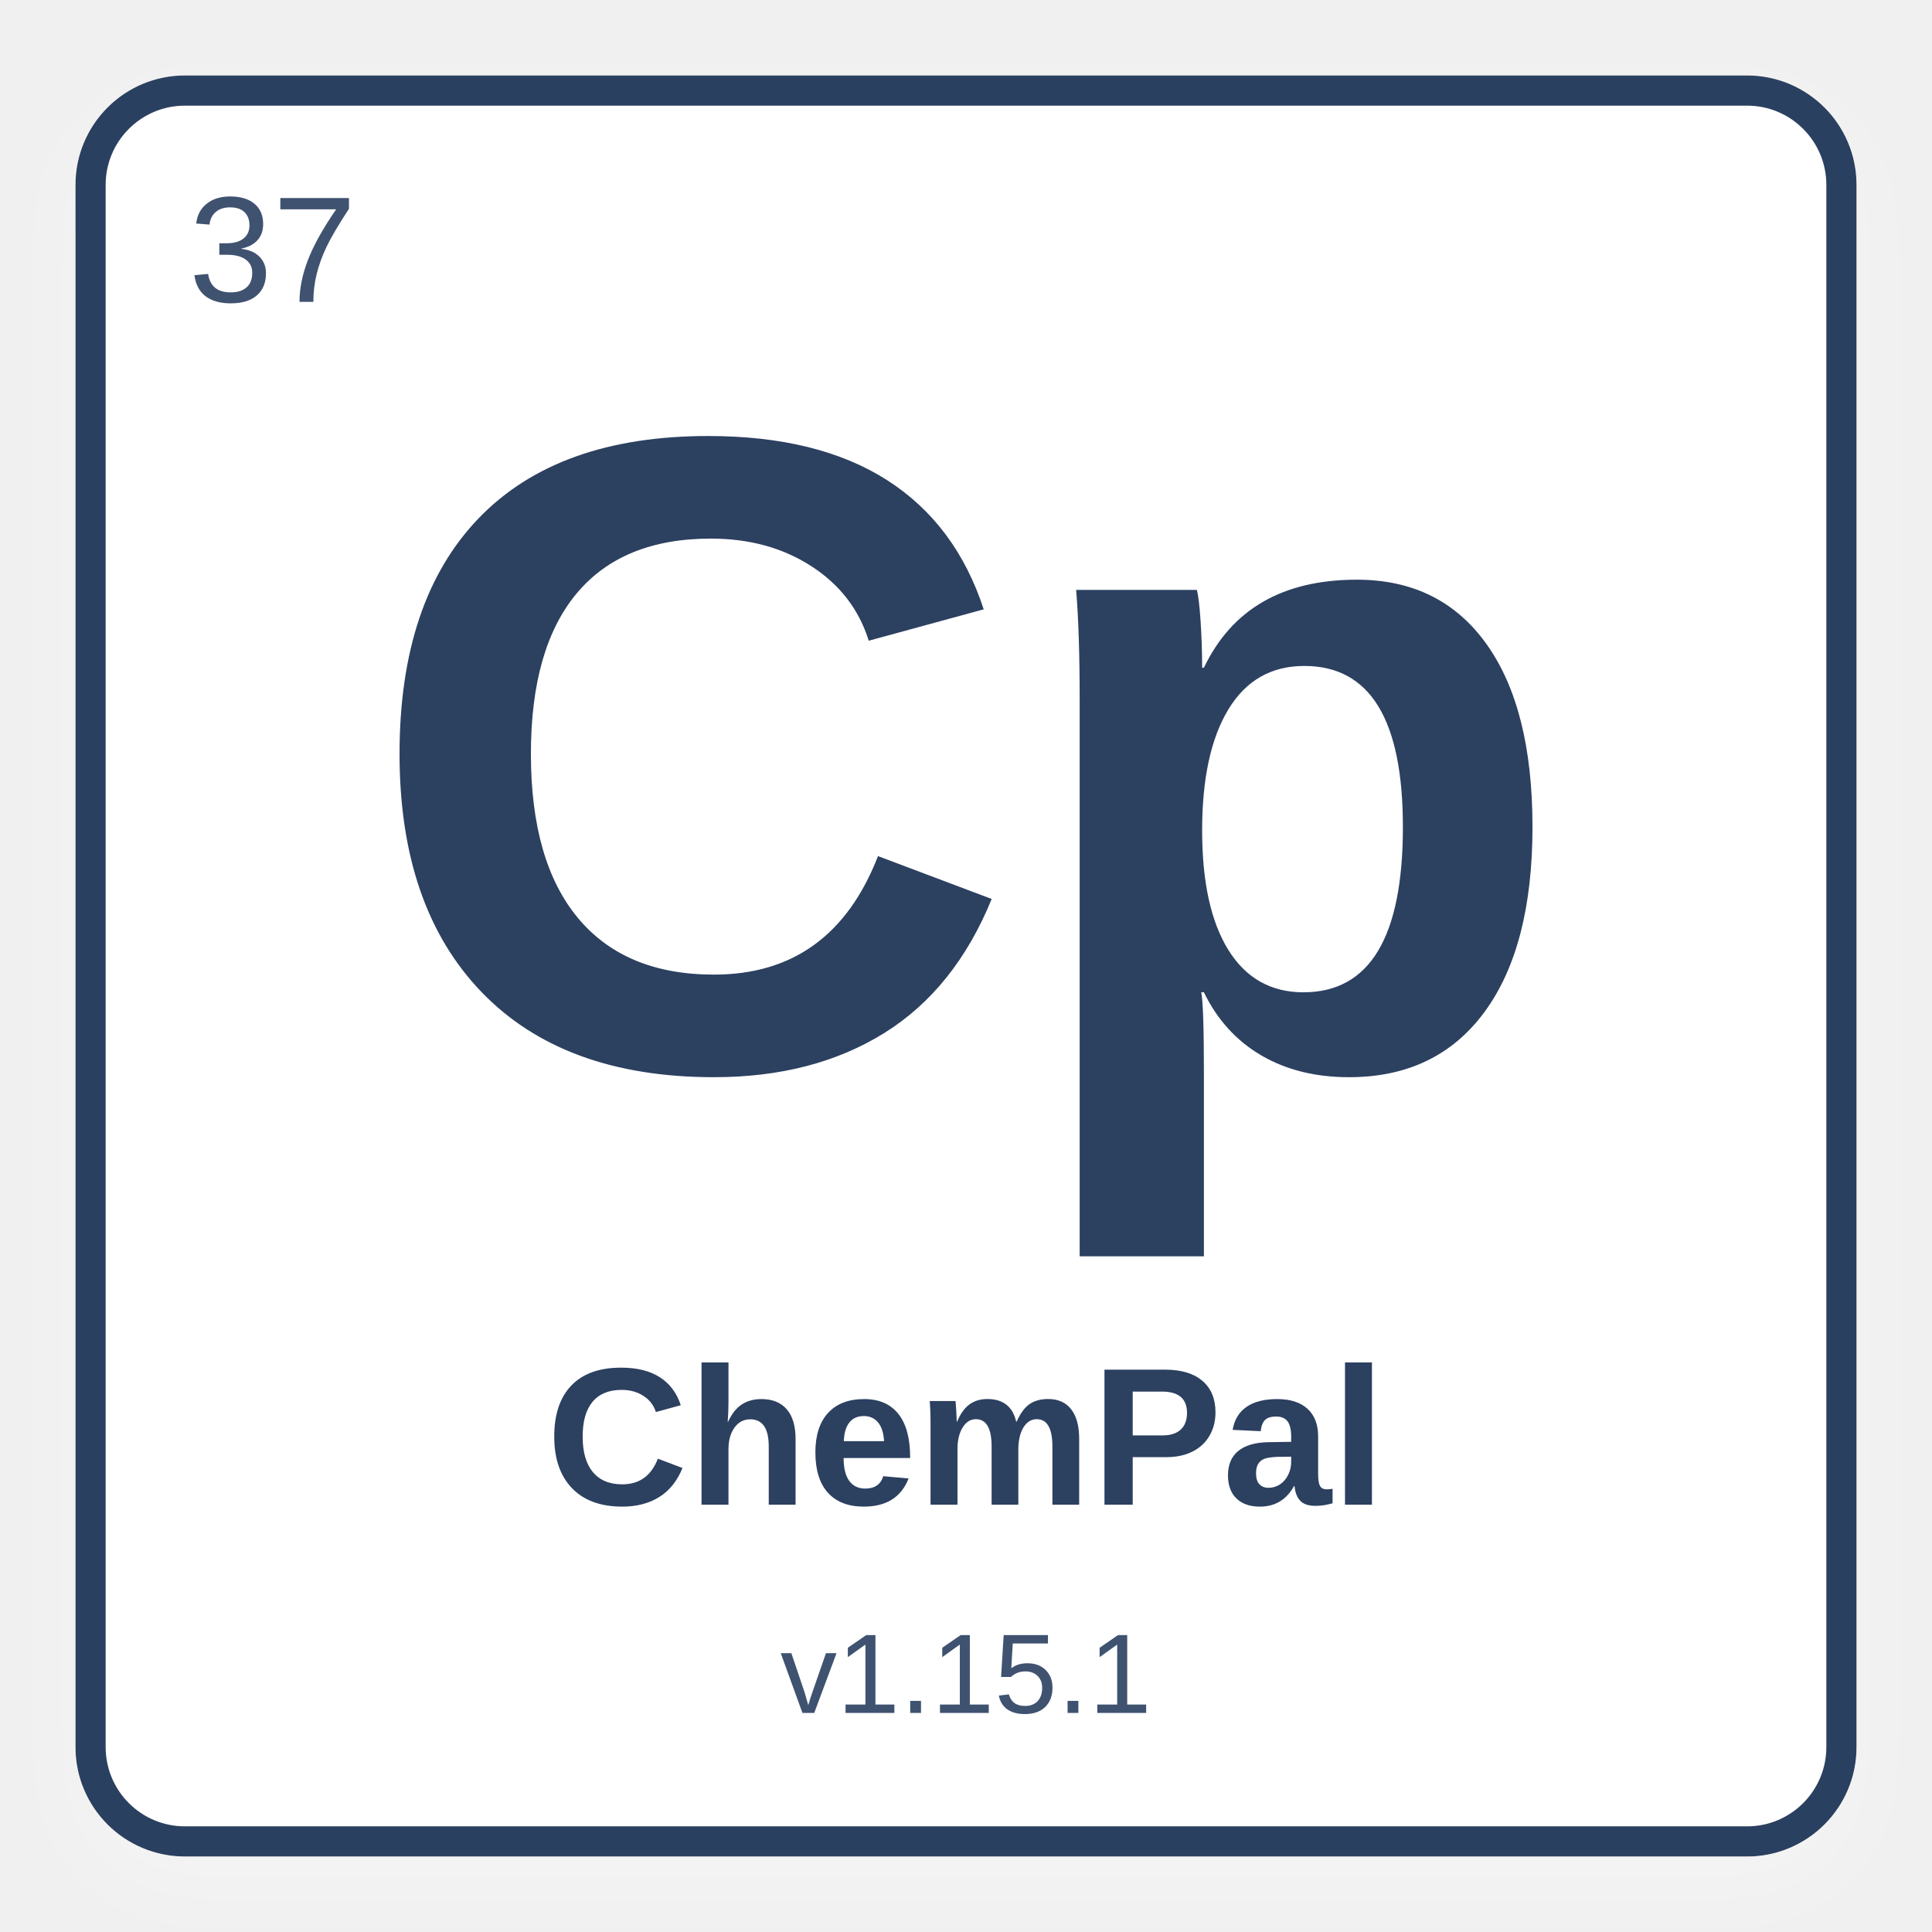
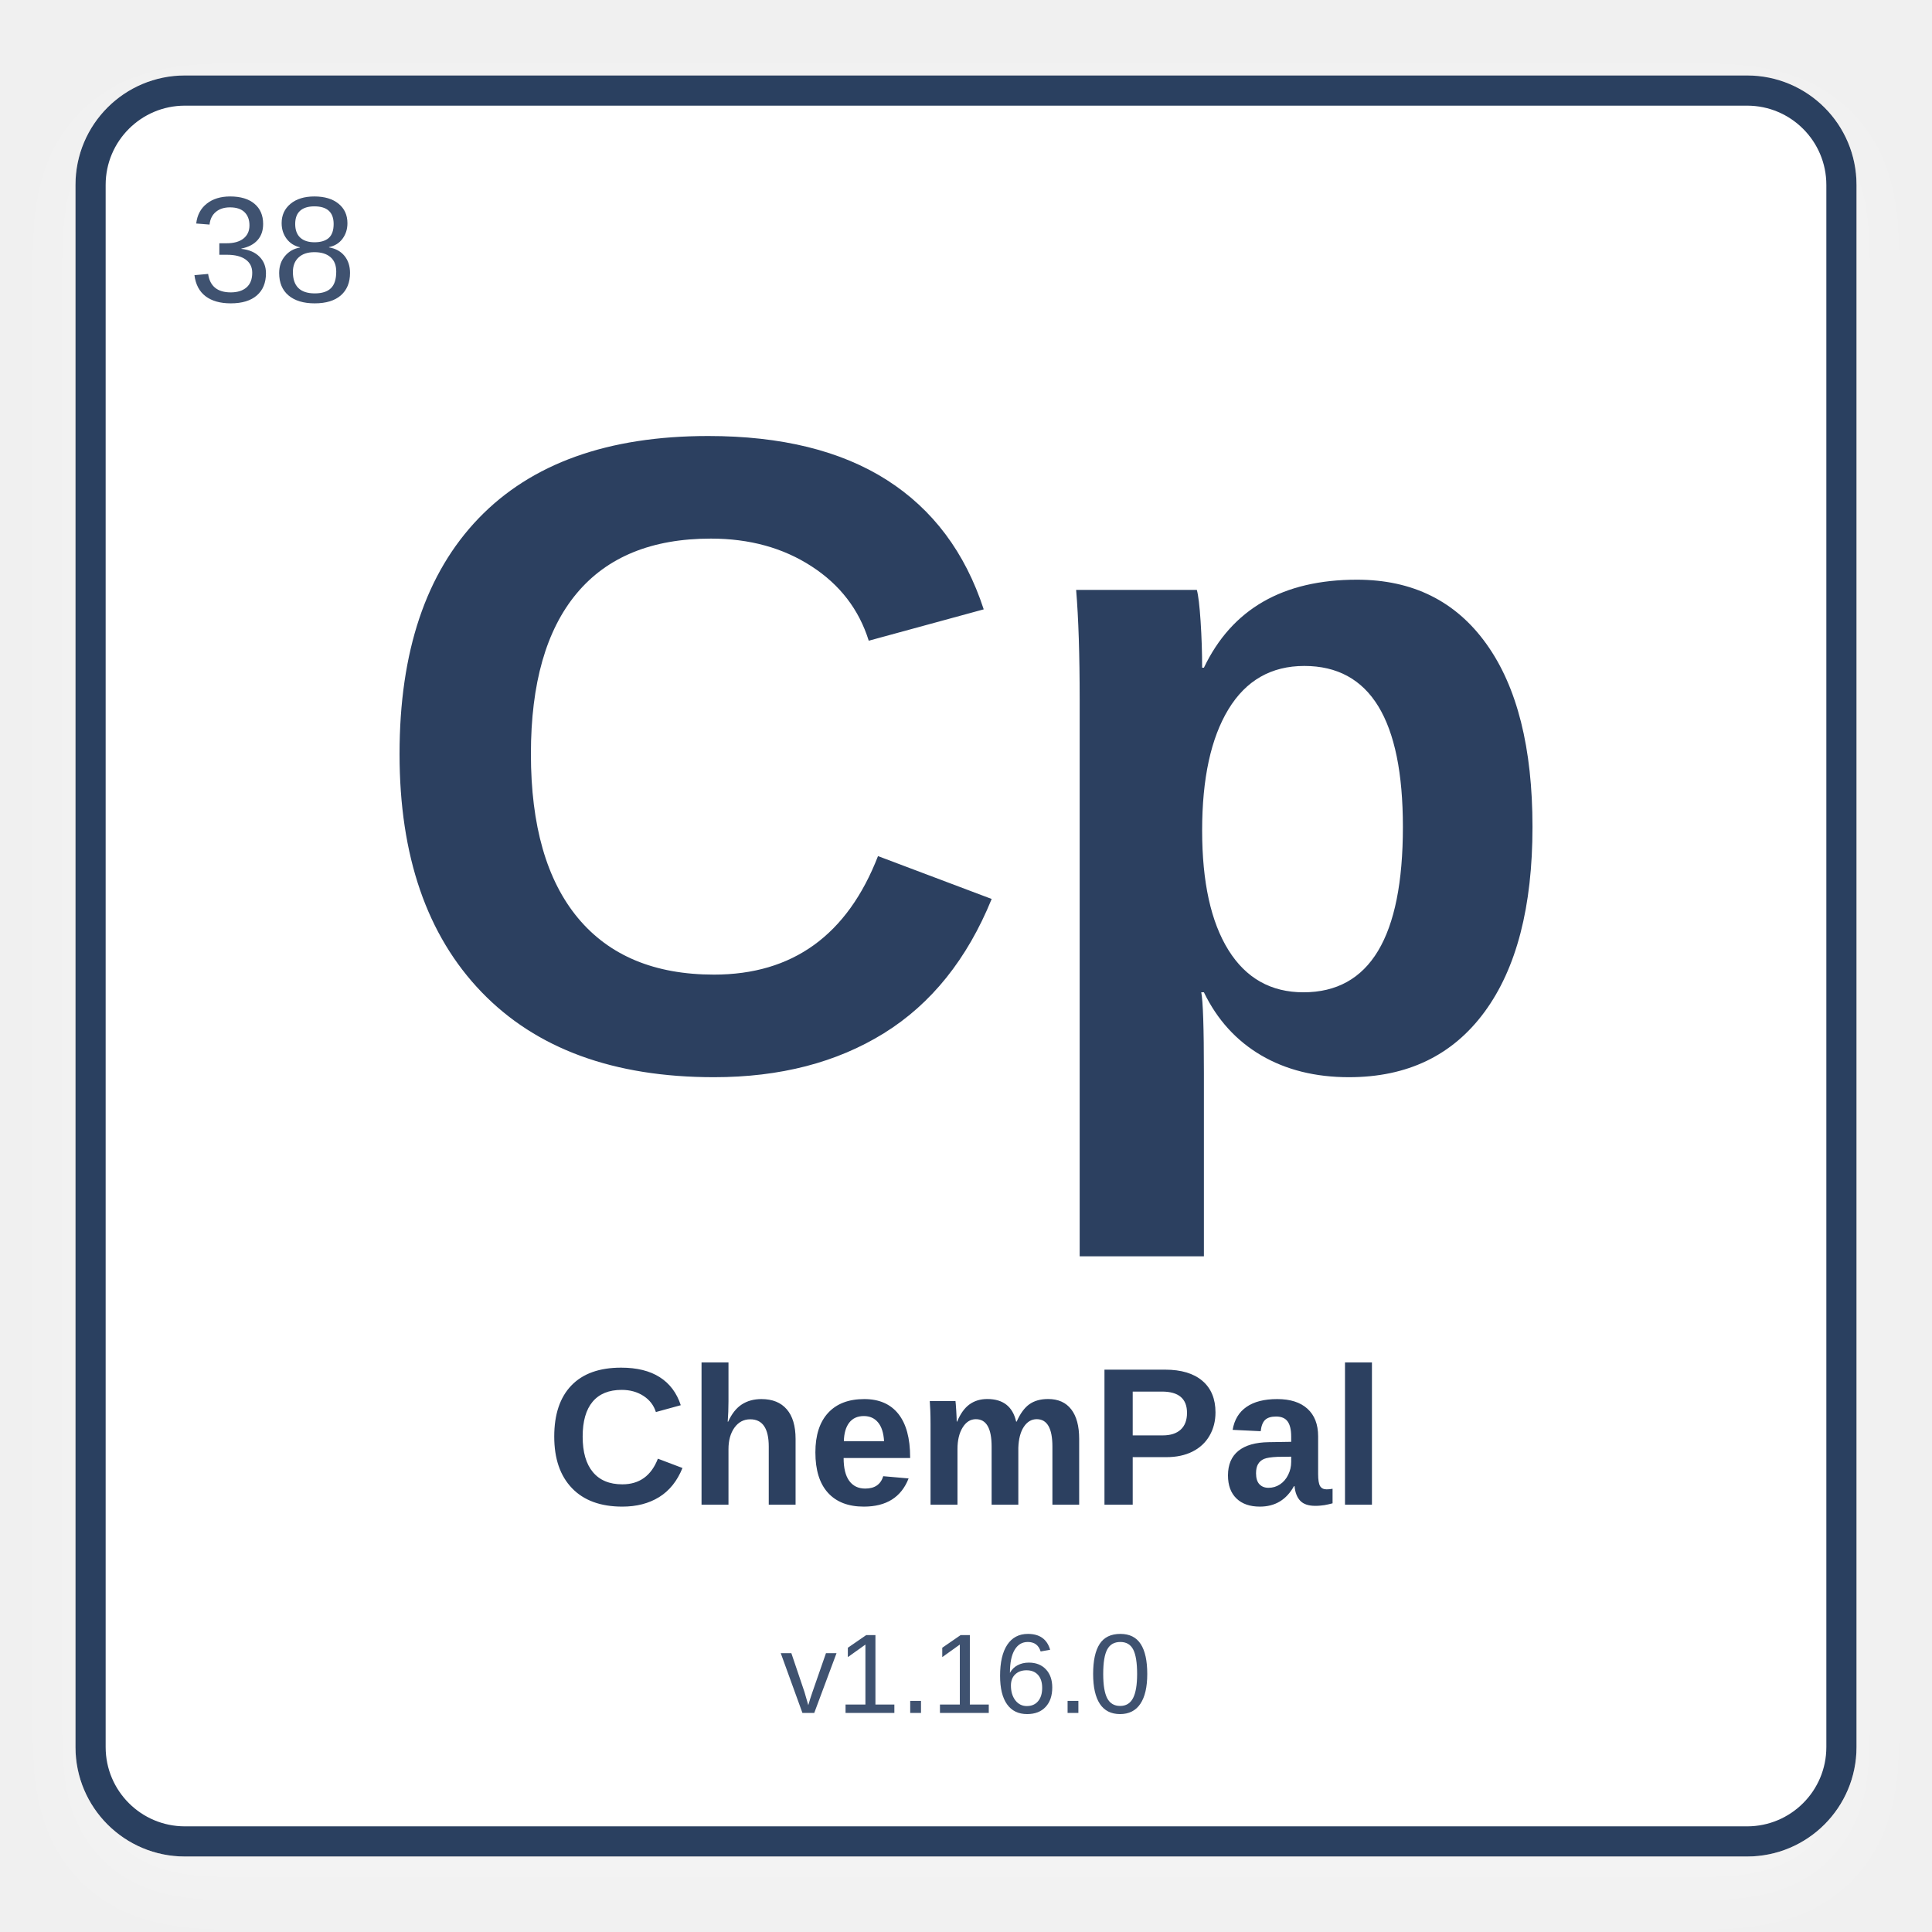
<svg xmlns="http://www.w3.org/2000/svg" width="512" height="512" viewBox="0 0 512 512">
  <defs>
    <filter id="shadow" x="-10%" y="-10%" width="120%" height="120%">
      <feDropShadow dx="0" dy="8" stdDeviation="10" flood-color="#ffffff" flood-opacity="0.28" />
    </filter>
  </defs>
  <rect x="24" y="24" width="464" height="464" rx="25" fill="#ffffff" stroke="#2C4060" stroke-width="8" filter="url(#shadow)" />
-   <text x="50" y="80" font-family="Arial, Helvetica, sans-serif" font-size="40" fill="#3f5270" font-weight="normal">37</text>
+   <text x="50" y="80" font-family="Arial, Helvetica, sans-serif" font-size="40" fill="#3f5270" font-weight="normal">38</text>
  <text x="50%" y="42%" text-anchor="middle" font-family="Arial, Helvetica, sans-serif" font-size="240" fill="#2C4060" font-weight="bold" dominant-baseline="middle">Cp</text>
  <text x="50%" y="75%" text-anchor="middle" font-family="Arial, Helvetica, sans-serif" font-size="52" fill="#2C4060" font-weight="bold" dominant-baseline="middle">ChemPal</text>
-   <text x="50%" y="87%" text-anchor="middle" font-family="Arial, Helvetica, sans-serif" font-size="30" fill="#3f5270" font-weight="normal" dominant-baseline="middle">v1.15.1</text>
+   <text x="50%" y="87%" text-anchor="middle" font-family="Arial, Helvetica, sans-serif" font-size="30" fill="#3f5270" font-weight="normal" dominant-baseline="middle">v1.16.0</text>
</svg>
